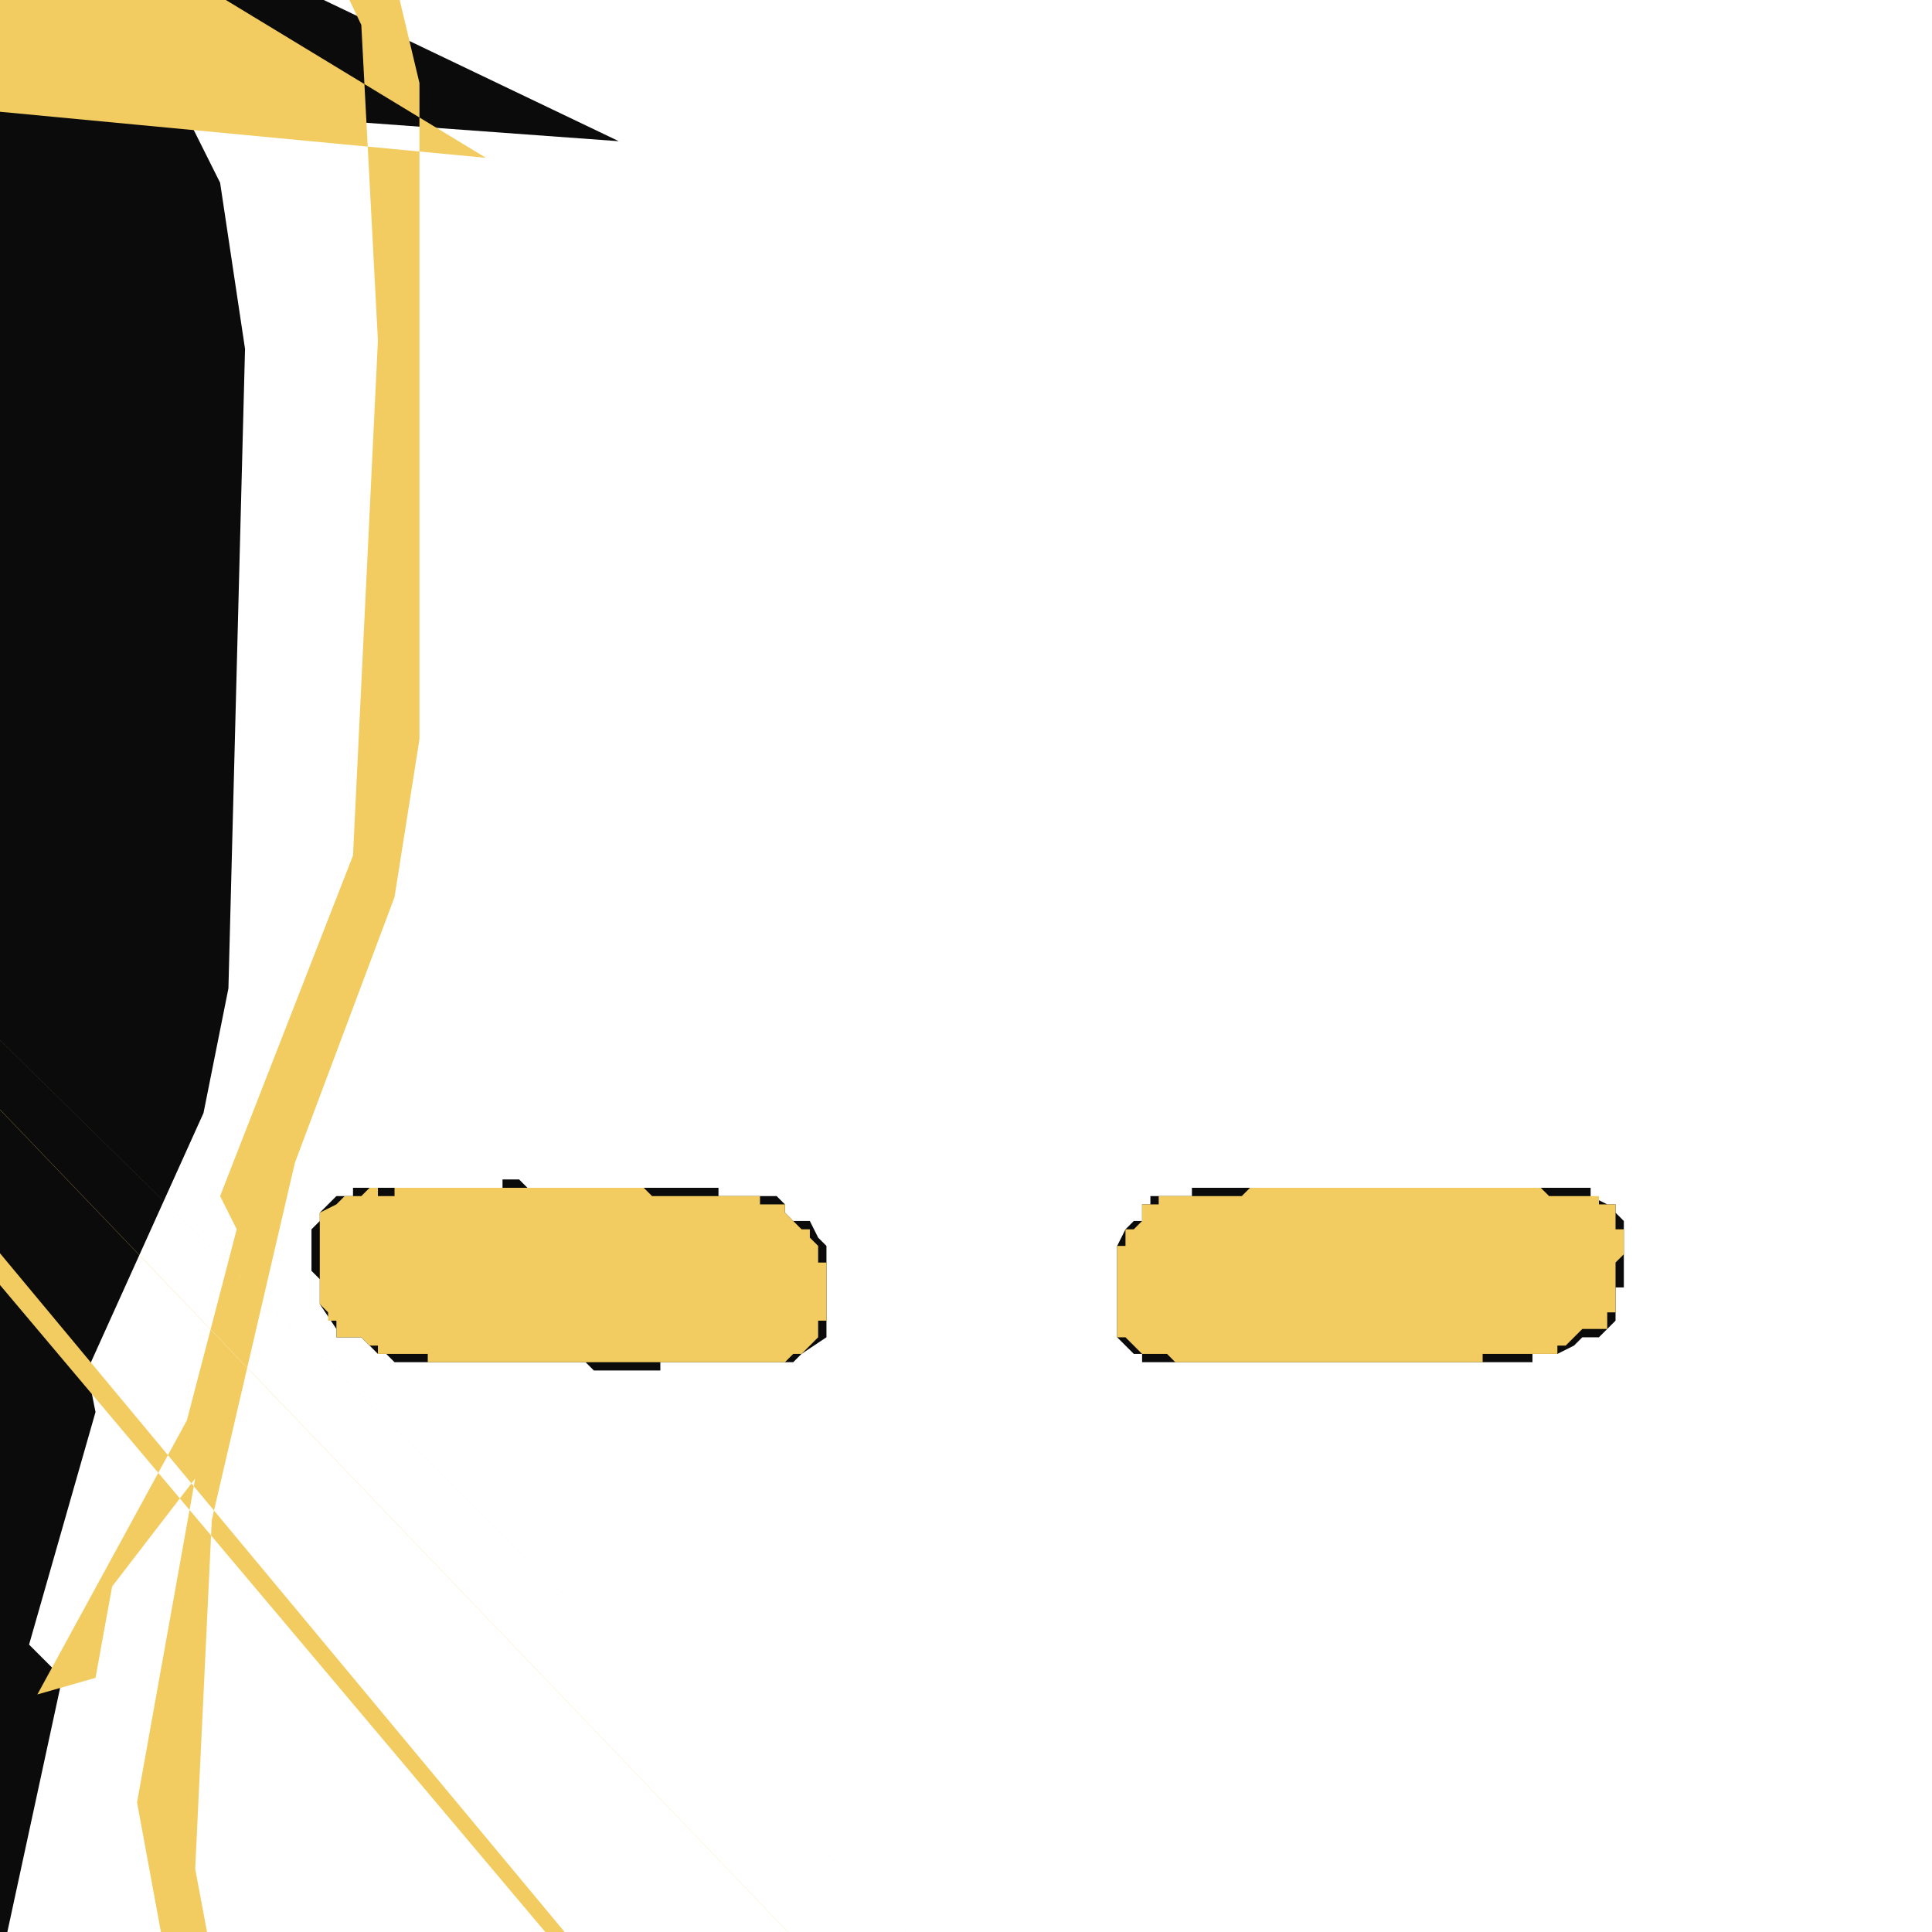
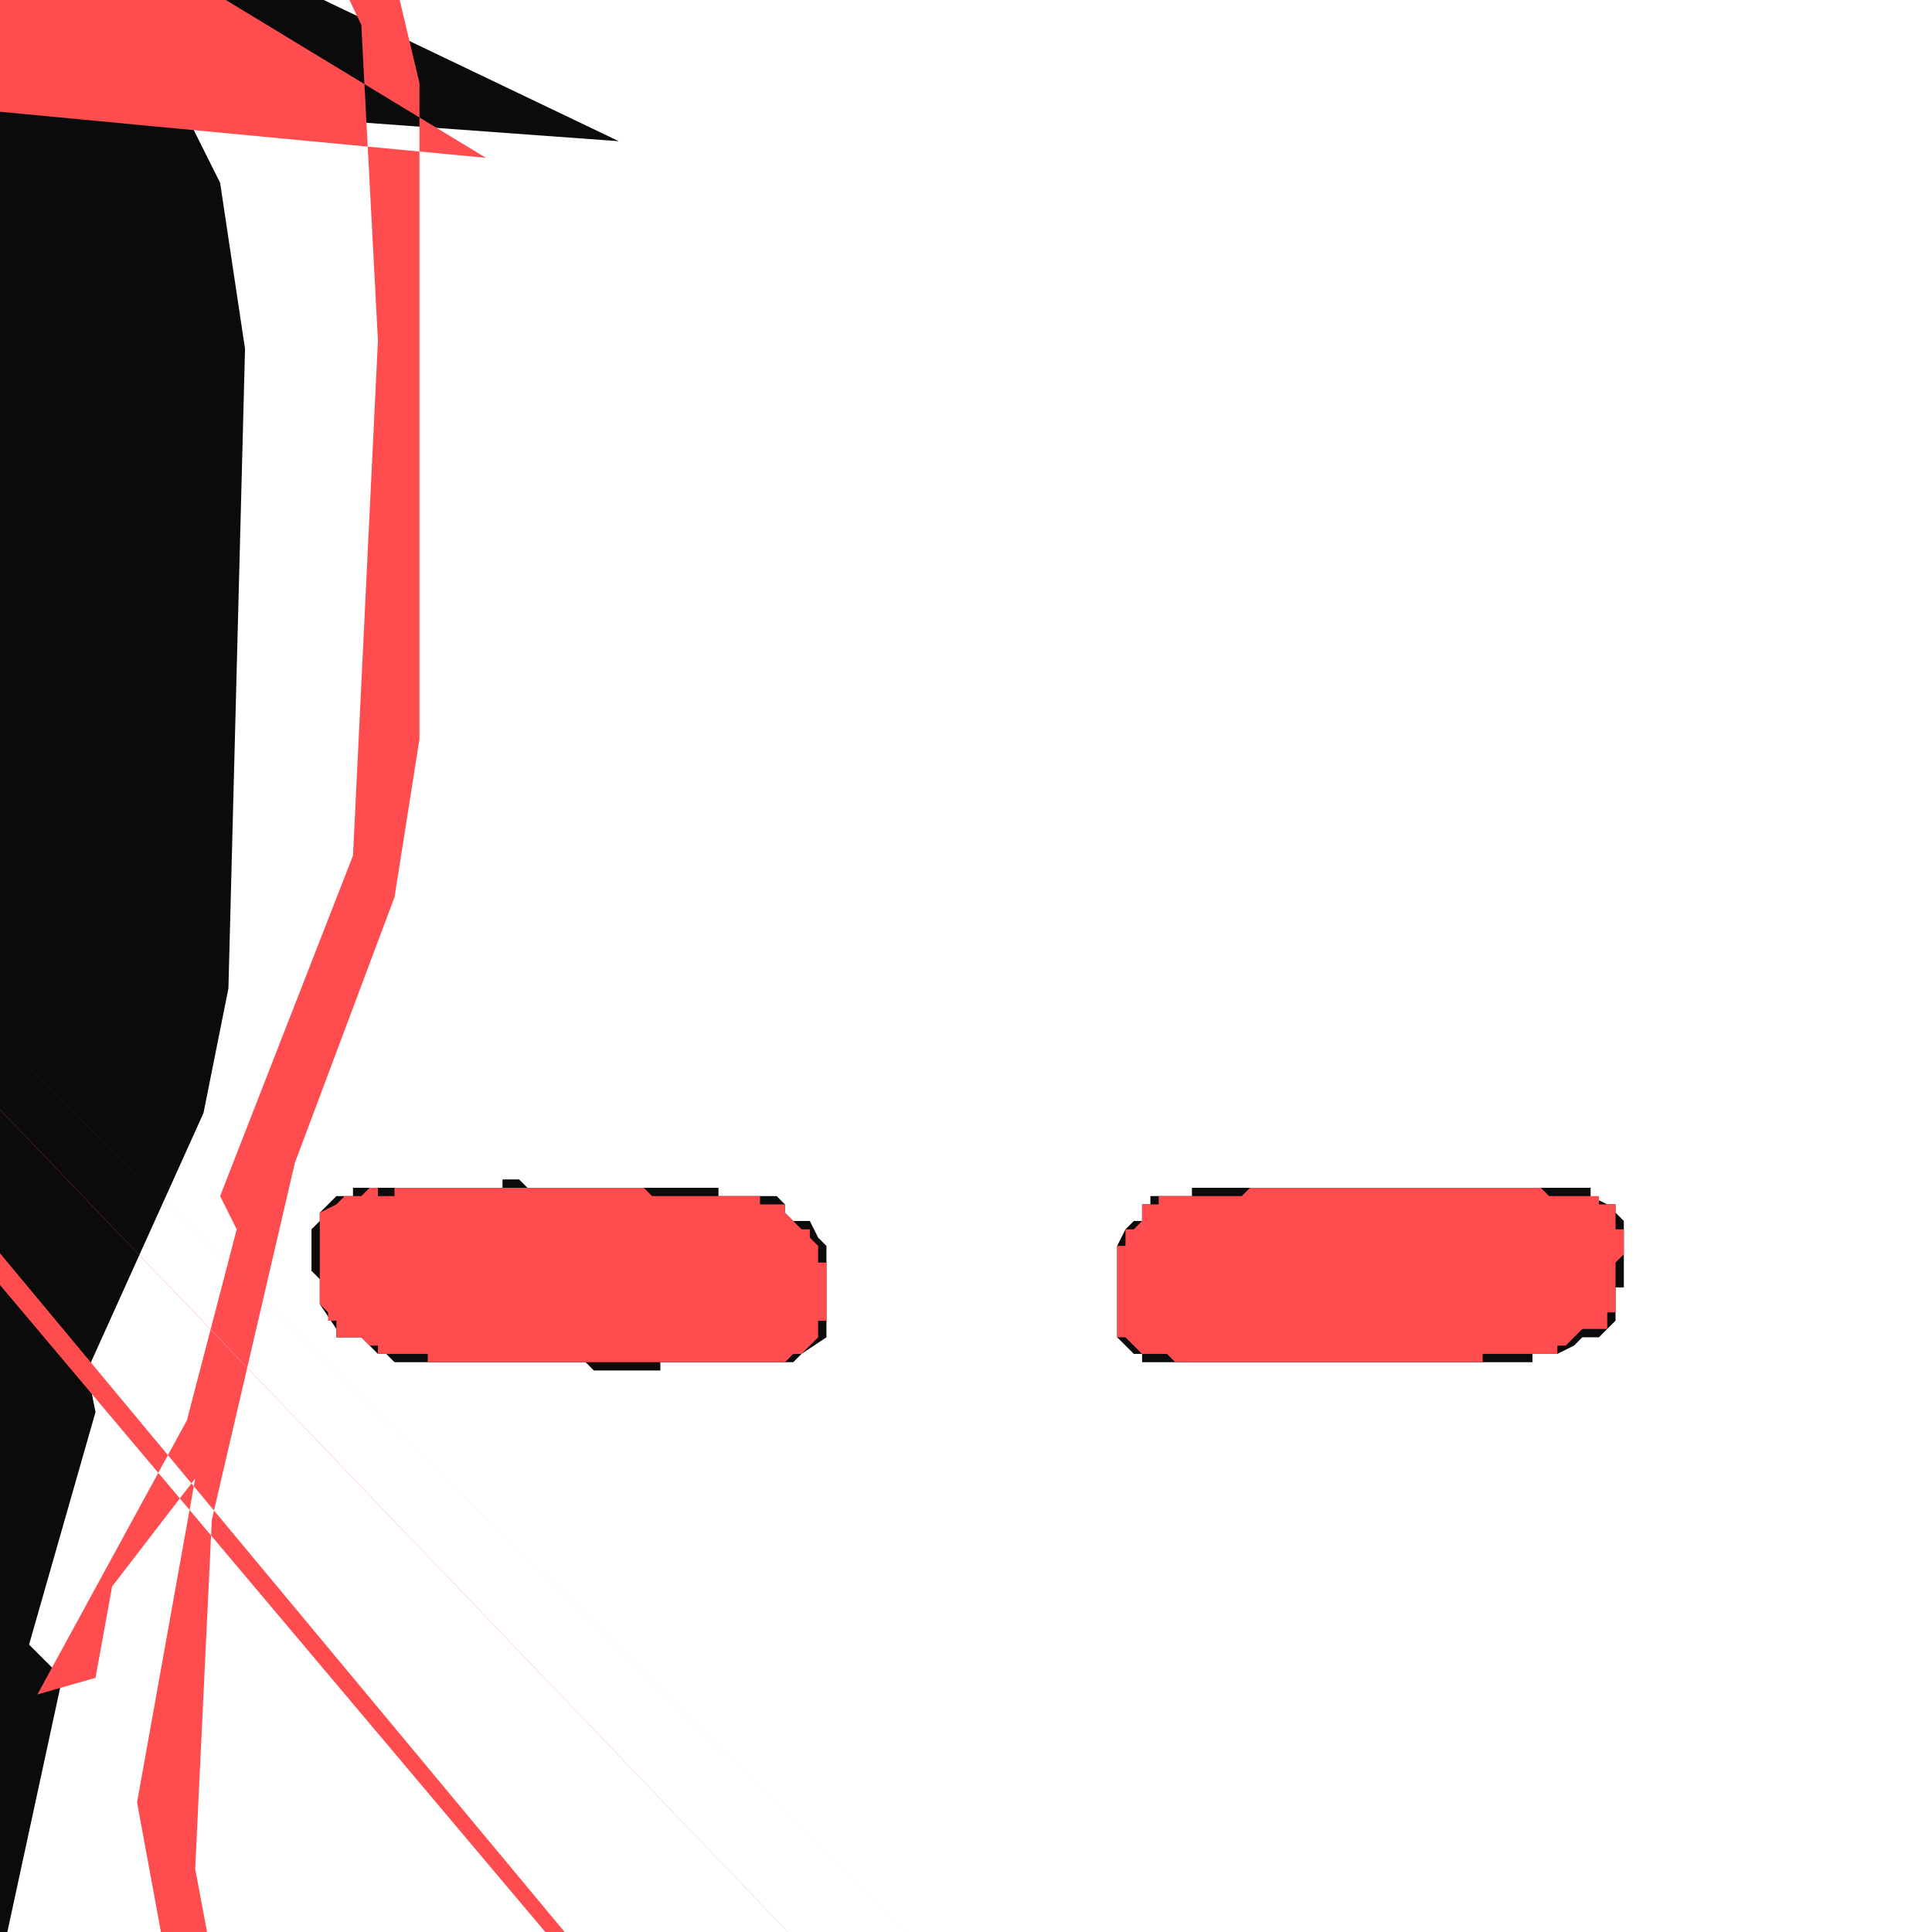
<svg xmlns="http://www.w3.org/2000/svg" viewBox="138.5 12 232.6 232.6" width="512" height="512" role="img" aria-label="ZIFT">
  <view id="mark" viewBox="138.5 12 232.6 232.6" />
  <path fill="#0B0B0B" fill-rule="evenodd" d="M141 465l0 1l1 0l1 0l2 0l0 1l1 0l1 0l1 0l1 0l0 1l1 0l1 1l1 1l1 0l1 0l1 0l1 1l1 0l0-1-1 0l0-1-2 0-1 0l0-1-1 0-1 0l0-1-1 0-1 0-1-1-1 0-2 0l0-1-1 0-1 0ZM213 29-20 12-14 16-7 13l2 4-8 17-3 16l3 87l17 41l2 21l6 15-2 2-4-4l7 35-4 39-36 34-4-3-46 26-32 10l0 3-23 15-9 18l23 1l9 8l12 5l3 9-2 17l3 4l6-4-2-17l4-9l18 9l7-2-9 0l0-2l31-4l36 16-1 3l31 3l14 9l17 4l38 0l27-6l16-10l19 0l0-3l13-3l16-11l12-3-3 5l15-9l11-1l11 6-1 11l4 3-2 11l7 4l3-4-2-20l3-7l22-13l26 0-10-21-23-18-20-5-25-12-4 2-35-23-4 0-28-25-7-36l8-37-4-4l8-28-1-5l14-31l3-15l2-77-3-20-9-18l2-4-21-27-35-19-29-4ZM299 349l2 0l0 1l0 6l0 1l0 3l1 1l0 2l0 1l0 1l1 1l0 1l0 1l0 2l0 1l0 3l0 1l0 1-2 1l0 1-2 0-1-1-2-1l0-1l0-2l0-2l0-2l0-2l1-1l0-1l0-1l1-1l0-3l0-1l0-3l1 0l0-6ZM213 332l2 0l1 1l0 3l0 2l0 1l0 1l1 1l0 1l0 2l1 0l0 3-1 0l0 1l0 1-1 1-3 0-1 0l0-1-1-1l0-4l0-1l0-2l1 0l0-2l0-3l1 0l0-3ZM302 319l0 1l0 3l0 6-1 1l0 6l0 8-2 0l0-13l0-3l0-5l1 0l0-3l0-1ZM199 286l2 0l1 0l0 1l1 1l2 0l1 1l0 1l1 1l0 1l0 1l0 1-2 0l0-1-4 0-1 0l0-2l0-1-1-1l0-1ZM314 285l0 1l0 1l0 1l0 1-1 1l0 2l0 1-4 0l0-1l0-2l1-1l0-1l1 0l0-1l0-1l1 0l0-1ZM273 163l0-1l1-2l1-1l1 0l0-2l1 0l0-1l1 0l4 0l0-1l6 0l1 0l10 0l20 0l5 0l1 0l5 0l0 1l2 1l1 0l0 1l1 1l0 1l0 3l0 1l0 3-1 0l0 2l0 2-2 2-2 0-1 1-2 1-3 0l0 1-6 0-7 0-1 0-23 0-1 0-5 0-1 0-3 0l0-1-1 0-2-2l0-2ZM176 160l1-1l0-1l2-2l1 0l1 0l0-1l5 0l5 0l1 0l7 0l0-1l2 0l1 1l7 0l7 0l1 0l8 0l0 1l5 0l2 0l1 1l0 1l1 1l1 0l1 0l1 2l1 1l0 2l0 7l0 2-3 2-1 1-1 0-7 0-8 0l0 1-8 0-1-1-12 0-7 0-4 0-1-1-1 0-1-1-1-1-3 0l0-1-2-3l0-1l0-2-1-1Z" />
-   <path fill="#F2CC60" fill-rule="evenodd" d="M423 483l0 1-1 1l0 1-1 1l0 1-1 0-2 0-1-2-1 0l0-1l0 1l0 1l0 1l1 0l1 0l0 1l3 0l0-1l1 0l1-1l0-1ZM104 462l0 1l2 2l1 0l1 0l2 2l1 0l2 0l1 0l1 0l1 0l4 0l1 0l2 0l1 0l3 0l0-1l1 0l3 0l0-1l8 0l1 0l3 0l1 0l1 0l2 0l0 1l1 0l1 0l0 1l1 0l1 0l2 1l1 0l0 1l2 0l1 1l0 1l1 1l1 1l1 0l1 0l1 1l2 0l1 1l1 1l0 1l2 0l1 1l1 1l1 0l6 0l1 0l14 0l1 1l3 0l2 0l0 1l2 0l1 0l0-1-1 0-1 0l0-1-2 0-2 0-2 0l0-1-4 0l0 1-7 0l0-1-3 0-2 0l0-1-1 0-1 0-1 0-1 0l0-1-1 0-1 0-2-2-1 0-2-1-1 0-1-1-1 0l0-1-1 0-1-1-1 0-2-2-1 0l0-1-1 0-1 0-1-1-1 0l0-1-1 0-2-1-1 0-1 0l0-1-1 0-1 0-1 0-2 0l0-1-2 0-2 0-1 0-5 0-1 1-2 0-1 0-1 0-1 0-1 1-1 0-1 0-1 1-1 0-1 0-3 0-1 0-5 0-2 0-1 0l0-1-1 0-1-1-1 0-1-1ZM384 458-2 0-1 1-1 0l0 1-1 0-1 0-1 1-1 0-1 0-1 0-2 0l0 1-2 0-1 1-1 0-1 0-1 0l0 1-1 0-1 1-1 0-2 2-2 2-1 0-2 2-1 1-1 0l0 1-1 0-1 0l0 1-1 0-1 0-1 1-2 0l0 1-1 0-1 0-1 1-1 0-2 0-8 0l0 1l1 0l0 1l3 0l1 0l0 1l5 0l4 0l0-1l1 0l1 0l1-1l1-1l1 0l0-1l0-1l3 0l1 0l0-1l1 0l1 0l0-1l1 0l2-1l1-1l1-1l1 0l1-1l0-1l1 0l1 0l0-1l1 0l1 0l1 0l0-1l1 0l1 0l1-1l1 0l0-1l1-1l1 0l1 0l1-1l1 0l1-1l1 0l1-1l1-1l1 0ZM390 457l1 0l1 0l2 0l0-1l3 0l1 0l2 0l1 0l2 0-1 0l0-1-8 0l0 1-1 0-1 0-1 0-1 0ZM433 453-1 0l0 1-1 0-1 1-1 0l0 1-2 0-1 0-1 0l0 1l0 1l1-1l1 0l1 0l1-1l1 0l1 0l1-1l1-1ZM445 448l1 0l0-1l1 0l1 0l8 0l0-1-8 0-1 0-1 1-1 0ZM201 302l0 2-1 1l0 3l1 1l1 0l0-1l1-1-1-1l0-2l0-1l0-1ZM305 301-1 0l0 1l0 1-1 1l0 2l0 1-1 1l0 1l0 2-1 0l0 3l0 2l0 1l0 2-1 1l0 3l0 5-1 0l0 3l0 13l0 5l0 1l0 6l0 3-1 1l0 3l0 1l0 1-1 0l0 1l0 1l0 2-1 0l0 2l0 2l0 2l1 0l0 1l1 1l1 0l2 0l1-1l0-1l1 0l0-1l0-3l0-1l0-2-1-1l0-1l0-1l0-1-1-1l0-2l0-1l0-3l0-1l0-20l0-6l0-1l0-6l1 0l0-5l0-4l1 0l0-2l0-1l0-2l0-2l1 0l0-2l0-1l1-1l0-1ZM273 163l0 8l0 2l1 0l1 1l1 1l3 0l1 1l5 0l1 0l23 0l1 0l7 0l0-1l6 0l3 0l0-1l1 0l1-1l1-1l2 0l1 0l0-1l0-1l1 0l0-1l0-2l0-3l1-1l0-3-1 0l0-1l0-1l0-1-1 0-1 0l0-1-1 0-5 0-1-1-5 0-20 0-10 0-1 1-6 0-4 0l0 1-1 0-1 0l0 2-1 1-1 0l0 1l0 1-1 0l0 1ZM177 160l0 5l0 1l0 2l0 1l1 1l0 1l1 0l0 1l0 1l3 0l1 1l1 0l0 1l1 0l1 0l4 0l0 1l7 0l12 0l1 0l8 0l8 0l7 0l1-1l1 0l2-2l0-2l1 0l0-7-1 0l0-2-1-1l0-1-1 0-1-1-1-1l0-1-1 0-2 0l0-1-5 0-8 0-1-1-7 0-7 0-1 0-2 0-7 0-1 0-5 0l0 1-2 0l0-1-1 0-1 1-1 0-1 0-1 1-2 1l0 1ZM197 31-14 11-12 17-8 20-6 29l2 80l4 18l9 22l11 51l2 38-3 16-6 12-16 15-52 31-36 14-21 11-17 22l0 6l5 1l7-17l24-16l0-3l32-9l46-26l2 4l24-21l10-14l3 1l5-40-7-36l13 17l3 10l4-2l4 7l4 22-2 26l5 1-2-36-4-17-22-30-7-26l3-3-17-39-4-38l0-57l3-15l8-15-2-3l21-30l29-15l30-6l29 3l35 20l21 26-2 5l10 21l2 38-3 62-16 41l2 4-6 23-18 33l7-2l2-11l10-13-7 39l7 38l3-1l24 24l4-1l12 6l24 18l3-2l25 12l20 4l24 19-1 4l9 11-2 5l8-1-5-16-13-14-14-9-46-18-44-25-20-16-8-14-3-16l2-42l10-43l12-32l3-19l0-79-5-21-8-19-9-13-21-17-22-10-20-6-30 0-22 7Z" />
+   <path fill="#FF4D4F" fill-rule="evenodd" d="M423 483l0 1-1 1l0 1-1 1l0 1-1 0-2 0-1-2-1 0l0-1l0 1l0 1l0 1l1 0l1 0l0 1l3 0l0-1l1 0l1-1l0-1ZM104 462l0 1l2 2l1 0l1 0l2 2l1 0l2 0l1 0l1 0l1 0l4 0l1 0l2 0l1 0l3 0l0-1l1 0l3 0l0-1l8 0l1 0l3 0l1 0l1 0l2 0l0 1l1 0l1 0l0 1l1 0l1 0l2 1l1 0l0 1l2 0l1 1l0 1l1 1l1 1l1 0l1 0l1 1l2 0l1 1l1 1l0 1l2 0l1 1l1 1l1 0l6 0l1 0l14 0l1 1l3 0l2 0l0 1l2 0l1 0l0-1-1 0-1 0l0-1-2 0-2 0-2 0l0-1-4 0l0 1-7 0l0-1-3 0-2 0l0-1-1 0-1 0-1 0-1 0l0-1-1 0-1 0-2-2-1 0-2-1-1 0-1-1-1 0l0-1-1 0-1-1-1 0-2-2-1 0l0-1-1 0-1 0-1-1-1 0l0-1-1 0-2-1-1 0-1 0l0-1-1 0-1 0-1 0-2 0l0-1-2 0-2 0-1 0-5 0-1 1-2 0-1 0-1 0-1 0-1 1-1 0-1 0-1 1-1 0-1 0-3 0-1 0-5 0-2 0-1 0l0-1-1 0-1-1-1 0-1-1ZM384 458-2 0-1 1-1 0l0 1-1 0-1 0-1 1-1 0-1 0-1 0-2 0l0 1-2 0-1 1-1 0-1 0-1 0l0 1-1 0-1 1-1 0-2 2-2 2-1 0-2 2-1 1-1 0l0 1-1 0-1 0l0 1-1 0-1 0-1 1-2 0l0 1-1 0-1 0-1 1-1 0-2 0-8 0l0 1l1 0l0 1l3 0l1 0l0 1l5 0l4 0l0-1l1 0l1 0l1-1l1-1l1 0l0-1l0-1l3 0l1 0l0-1l1 0l1 0l0-1l1 0l2-1l1-1l1-1l1 0l1-1l0-1l1 0l1 0l0-1l1 0l1 0l1 0l0-1l1 0l1 0l1-1l1 0l0-1l1-1l1 0l1 0l1-1l1 0l1-1l1 0l1-1l1-1l1 0ZM390 457l1 0l1 0l2 0l0-1l3 0l1 0l2 0l1 0l2 0-1 0l0-1-8 0l0 1-1 0-1 0-1 0-1 0ZM433 453-1 0l0 1-1 0-1 1-1 0l0 1-2 0-1 0-1 0l0 1l0 1l1-1l1 0l1 0l1-1l1 0l1 0l1-1l1-1ZM445 448l1 0l0-1l1 0l1 0l8 0l0-1-8 0-1 0-1 1-1 0ZM201 302l0 2-1 1l0 3l1 1l1 0l0-1l1-1-1-1l0-2l0-1l0-1ZM305 301-1 0l0 1l0 1-1 1l0 2l0 1-1 1l0 1l0 2-1 0l0 3l0 2l0 1l0 2-1 1l0 3l0 5-1 0l0 3l0 13l0 5l0 1l0 6l0 3-1 1l0 3l0 1l0 1-1 0l0 1l0 1l0 2-1 0l0 2l0 2l0 2l1 0l0 1l1 1l1 0l2 0l1-1l0-1l1 0l0-1l0-3l0-1l0-2-1-1l0-1l0-1l0-1-1-1l0-2l0-1l0-3l0-1l0-20l0-6l0-1l0-6l1 0l0-5l0-4l1 0l0-2l0-1l0-2l0-2l1 0l0-2l0-1l1-1l0-1ZM273 163l0 8l0 2l1 0l1 1l1 1l3 0l1 1l5 0l1 0l23 0l1 0l7 0l0-1l6 0l3 0l0-1l1 0l1-1l1-1l2 0l1 0l0-1l0-1l1 0l0-1l0-2l0-3l1-1l0-3-1 0l0-1l0-1l0-1-1 0-1 0l0-1-1 0-5 0-1-1-5 0-20 0-10 0-1 1-6 0-4 0l0 1-1 0-1 0l0 2-1 1-1 0l0 1l0 1-1 0l0 1ZM177 160l0 5l0 1l0 2l0 1l1 1l0 1l1 0l0 1l0 1l3 0l1 1l1 0l0 1l1 0l1 0l4 0l0 1l7 0l12 0l1 0l8 0l8 0l7 0l1-1l1 0l2-2l0-2l1 0l0-7-1 0l0-2-1-1l0-1-1 0-1-1-1-1l0-1-1 0-2 0l0-1-5 0-8 0-1-1-7 0-7 0-1 0-2 0-7 0-1 0-5 0l0 1-2 0l0-1-1 0-1 1-1 0-1 0-1 1-2 1l0 1ZM197 31-14 11-12 17-8 20-6 29l2 80l4 18l9 22l11 51l2 38-3 16-6 12-16 15-52 31-36 14-21 11-17 22l0 6l5 1l7-17l24-16l0-3l32-9l46-26l2 4l24-21l10-14l3 1l5-40-7-36l13 17l3 10l4-2l4 7l4 22-2 26l5 1-2-36-4-17-22-30-7-26l3-3-17-39-4-38l0-57l3-15l8-15-2-3l21-30l29-15l30-6l29 3l35 20l21 26-2 5l10 21l2 38-3 62-16 41l2 4-6 23-18 33l7-2l2-11l10-13-7 39l7 38l3-1l24 24l4-1l12 6l24 18l3-2l25 12l20 4l24 19-1 4l9 11-2 5l8-1-5-16-13-14-14-9-46-18-44-25-20-16-8-14-3-16l2-42l10-43l12-32l3-19l0-79-5-21-8-19-9-13-21-17-22-10-20-6-30 0-22 7Z" />
</svg>
